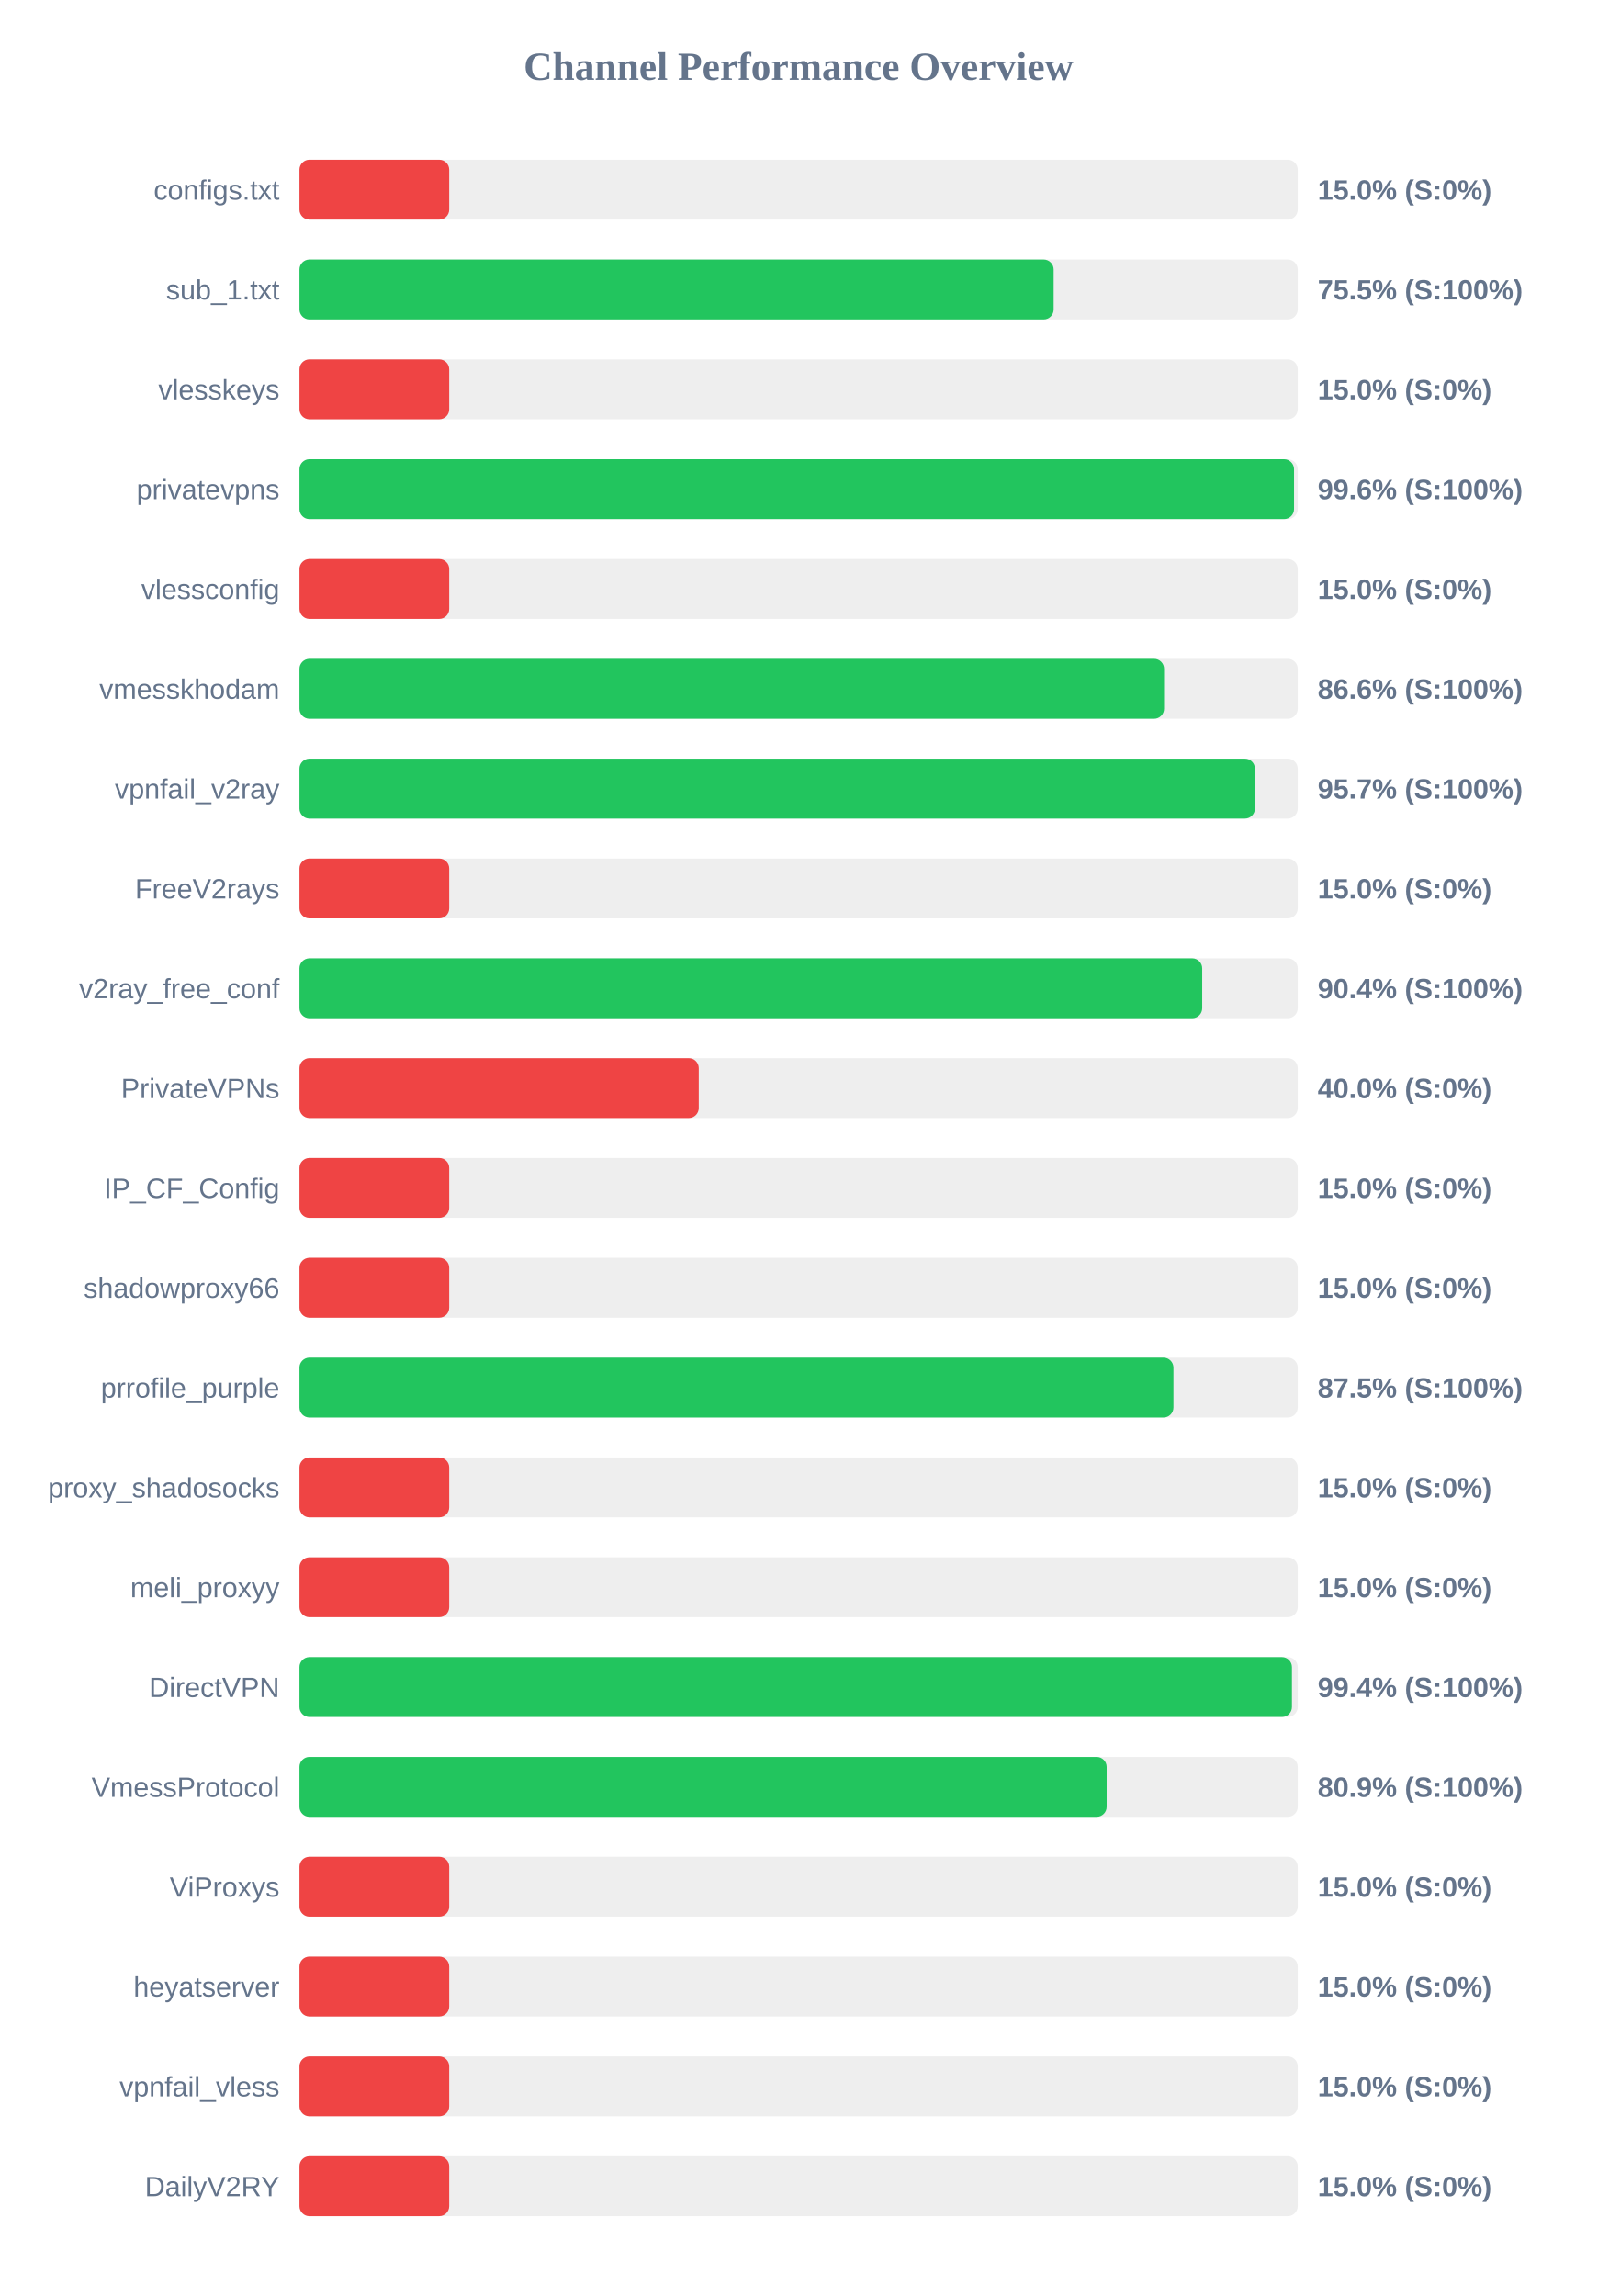
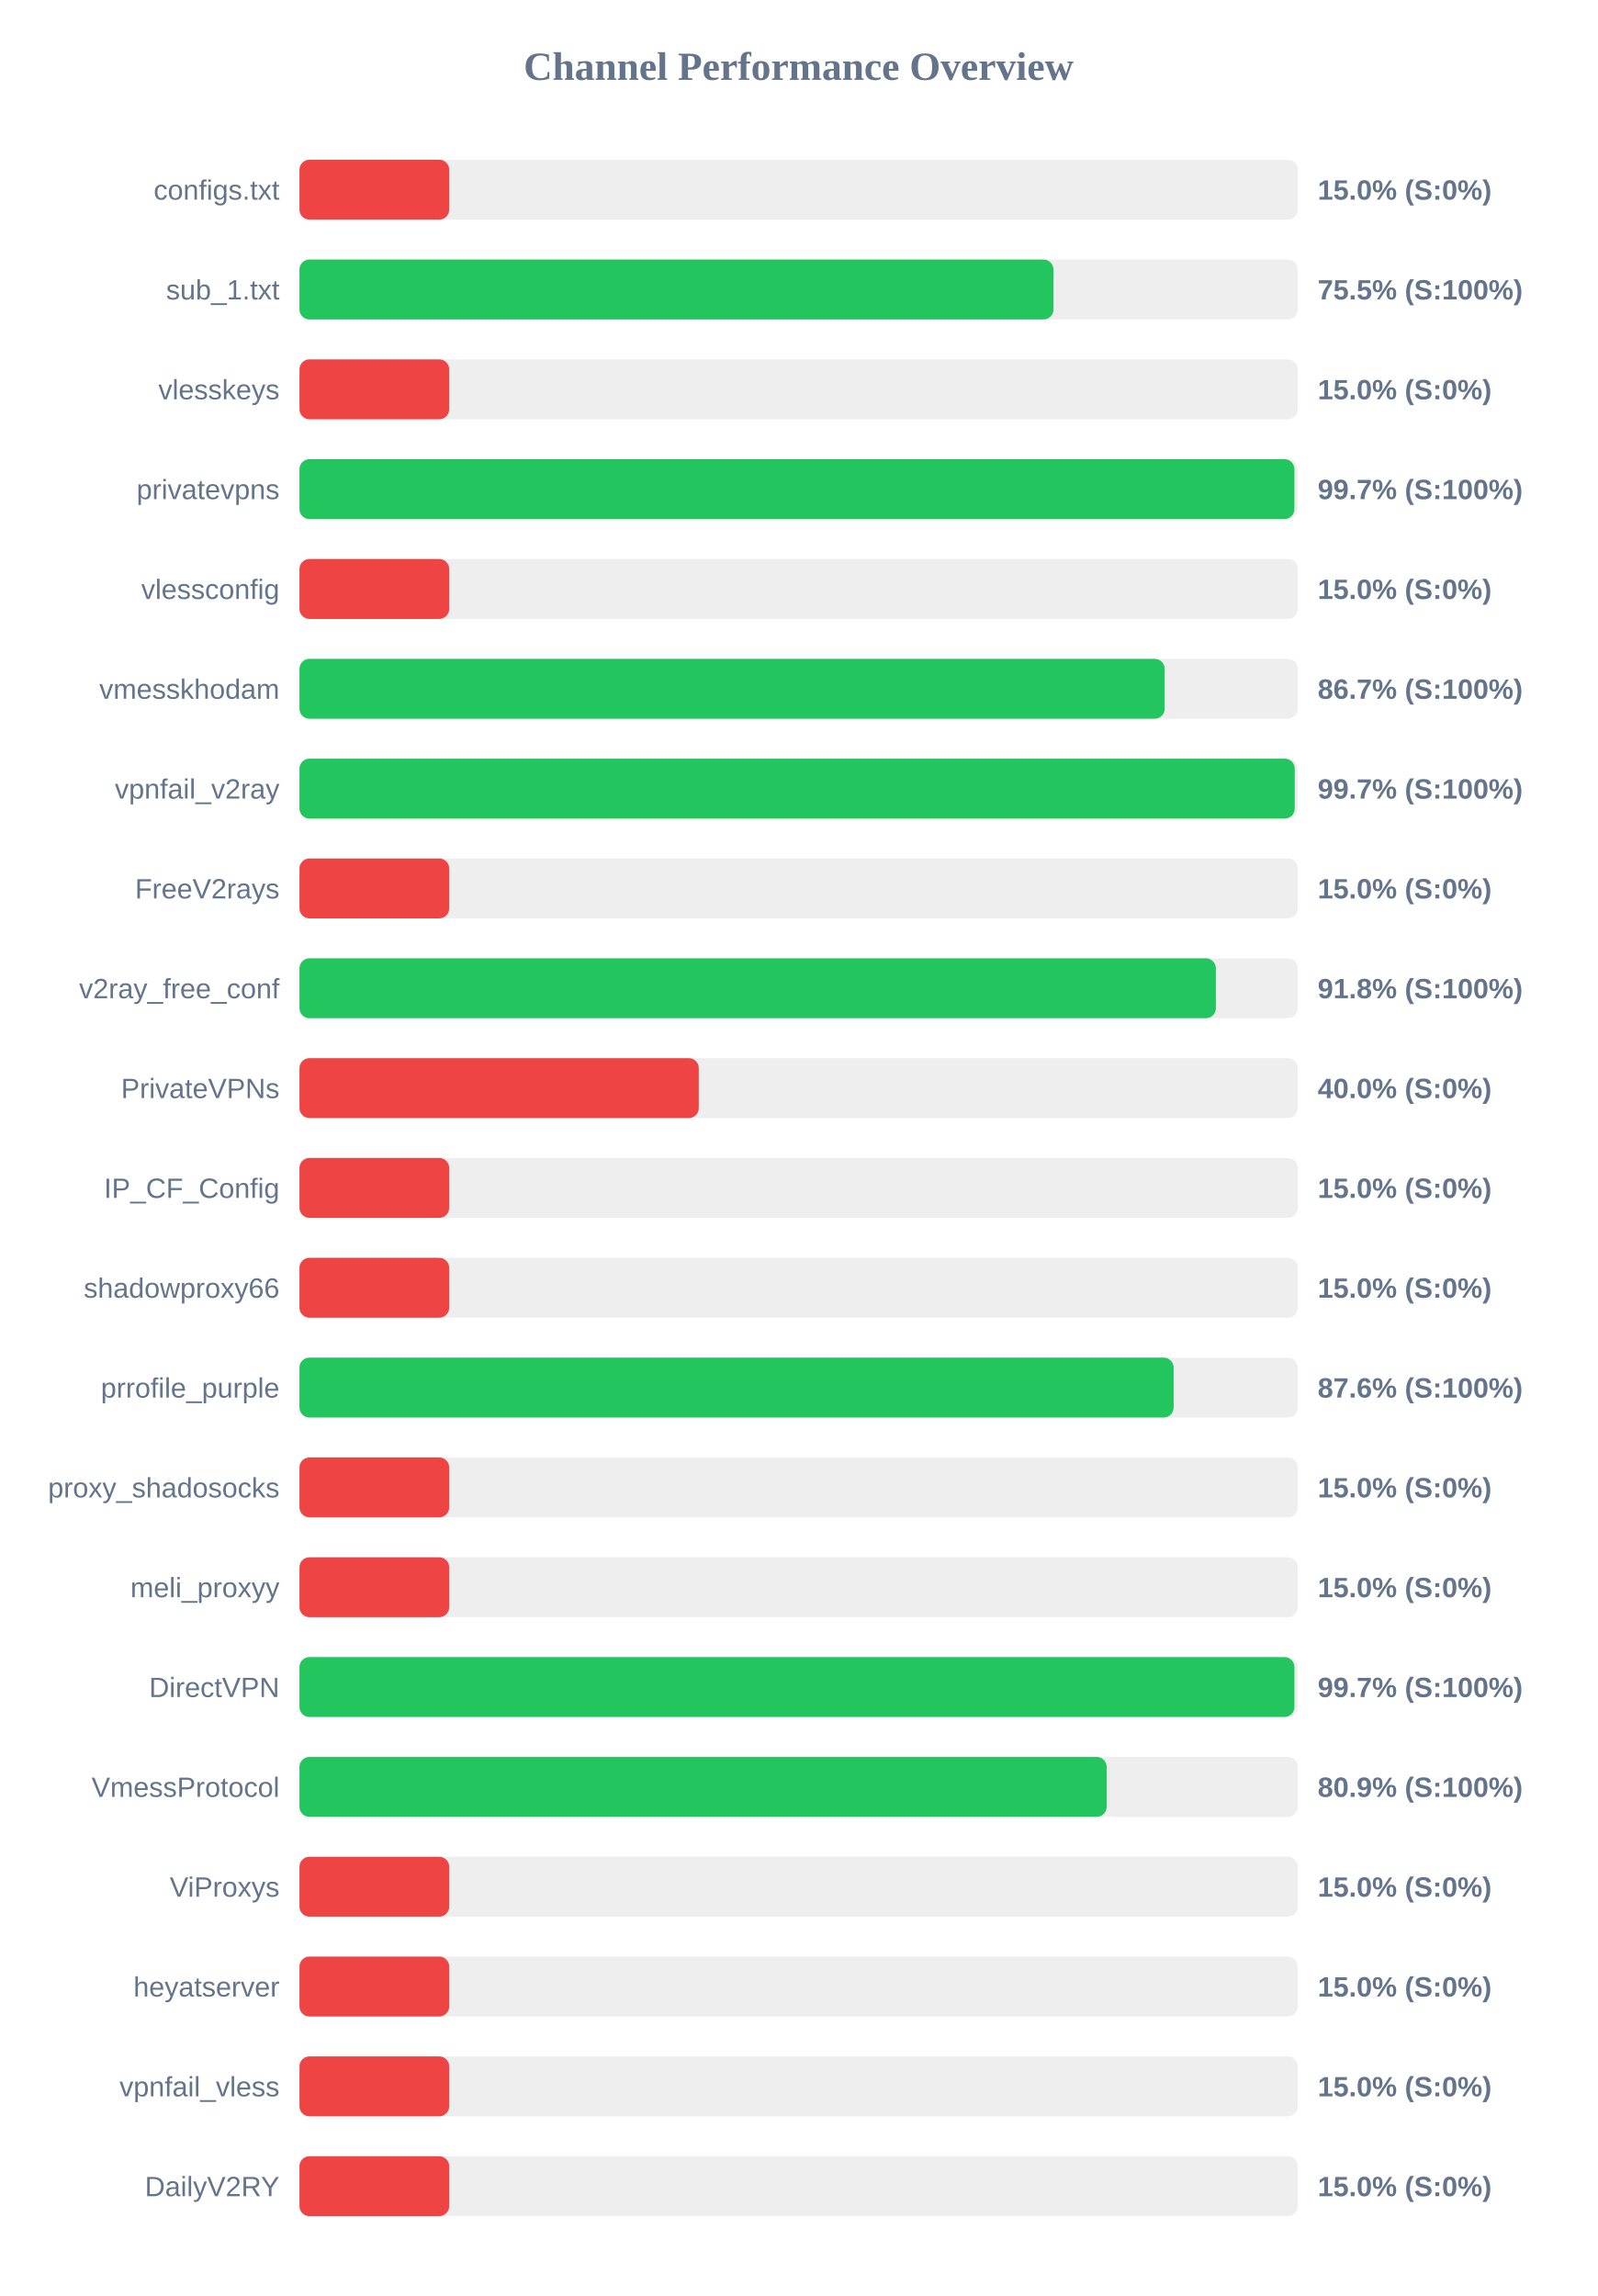
<svg xmlns="http://www.w3.org/2000/svg" width="800" height="1150" version="1.1">
  <style>
        .row { font: 14px Arial; fill: #64748b; }
        .score { font: bold 14px Arial; fill: #64748b; }
    </style>
  <text x="400" y="40" text-anchor="middle" font-size="20px" font-weight="bold" fill="#64748b">Channel Performance Overview</text>
  <rect x="150" y="80" width="500" height="30" fill="#eee" rx="5" />
  <rect x="150" y="80" width="75.0" height="30" fill="#ef4444" rx="5" />
  <text x="140" y="100" text-anchor="end" class="row">configs.txt</text>
  <text x="660" y="100" text-anchor="start" class="score">15.0% (S:0%)</text>
  <rect x="150" y="130" width="500" height="30" fill="#eee" rx="5" />
-   <rect x="150" y="130" width="377.75" height="30" fill="#22c55e" rx="5" />
+   <rect x="150" y="130" width="377.65" height="30" fill="#22c55e" rx="5" />
  <text x="140" y="150" text-anchor="end" class="row">sub_1.txt</text>
  <text x="660" y="150" text-anchor="start" class="score">75.5% (S:100%)</text>
  <rect x="150" y="180" width="500" height="30" fill="#eee" rx="5" />
  <rect x="150" y="180" width="75.0" height="30" fill="#ef4444" rx="5" />
  <text x="140" y="200" text-anchor="end" class="row">vlesskeys</text>
  <text x="660" y="200" text-anchor="start" class="score">15.0% (S:0%)</text>
  <rect x="150" y="230" width="500" height="30" fill="#eee" rx="5" />
-   <rect x="150" y="230" width="498.15" height="30" fill="#22c55e" rx="5" />
+   <rect x="150" y="230" width="498.35" height="30" fill="#22c55e" rx="5" />
  <text x="140" y="250" text-anchor="end" class="row">privatevpns</text>
-   <text x="660" y="250" text-anchor="start" class="score">99.6% (S:100%)</text>
+   <text x="660" y="250" text-anchor="start" class="score">99.7% (S:100%)</text>
  <rect x="150" y="280" width="500" height="30" fill="#eee" rx="5" />
  <rect x="150" y="280" width="75.0" height="30" fill="#ef4444" rx="5" />
  <text x="140" y="300" text-anchor="end" class="row">vlessconfig</text>
  <text x="660" y="300" text-anchor="start" class="score">15.0% (S:0%)</text>
  <rect x="150" y="330" width="500" height="30" fill="#eee" rx="5" />
-   <rect x="150" y="330" width="433.05" height="30" fill="#22c55e" rx="5" />
+   <rect x="150" y="330" width="433.35" height="30" fill="#22c55e" rx="5" />
  <text x="140" y="350" text-anchor="end" class="row">vmesskhodam</text>
-   <text x="660" y="350" text-anchor="start" class="score">86.6% (S:100%)</text>
+   <text x="660" y="350" text-anchor="start" class="score">86.7% (S:100%)</text>
  <rect x="150" y="380" width="500" height="30" fill="#eee" rx="5" />
-   <rect x="150" y="380" width="478.55" height="30" fill="#22c55e" rx="5" />
+   <rect x="150" y="380" width="498.5" height="30" fill="#22c55e" rx="5" />
  <text x="140" y="400" text-anchor="end" class="row">vpnfail_v2ray</text>
-   <text x="660" y="400" text-anchor="start" class="score">95.7% (S:100%)</text>
+   <text x="660" y="400" text-anchor="start" class="score">99.7% (S:100%)</text>
  <rect x="150" y="430" width="500" height="30" fill="#eee" rx="5" />
  <rect x="150" y="430" width="75.0" height="30" fill="#ef4444" rx="5" />
  <text x="140" y="450" text-anchor="end" class="row">FreeV2rays</text>
  <text x="660" y="450" text-anchor="start" class="score">15.0% (S:0%)</text>
  <rect x="150" y="480" width="500" height="30" fill="#eee" rx="5" />
-   <rect x="150" y="480" width="452.15" height="30" fill="#22c55e" rx="5" />
+   <rect x="150" y="480" width="459.0" height="30" fill="#22c55e" rx="5" />
  <text x="140" y="500" text-anchor="end" class="row">v2ray_free_conf</text>
-   <text x="660" y="500" text-anchor="start" class="score">90.4% (S:100%)</text>
+   <text x="660" y="500" text-anchor="start" class="score">91.8% (S:100%)</text>
  <rect x="150" y="530" width="500" height="30" fill="#eee" rx="5" />
  <rect x="150" y="530" width="200.0" height="30" fill="#ef4444" rx="5" />
  <text x="140" y="550" text-anchor="end" class="row">PrivateVPNs</text>
  <text x="660" y="550" text-anchor="start" class="score">40.0% (S:0%)</text>
  <rect x="150" y="580" width="500" height="30" fill="#eee" rx="5" />
  <rect x="150" y="580" width="75.0" height="30" fill="#ef4444" rx="5" />
  <text x="140" y="600" text-anchor="end" class="row">IP_CF_Config</text>
  <text x="660" y="600" text-anchor="start" class="score">15.0% (S:0%)</text>
  <rect x="150" y="630" width="500" height="30" fill="#eee" rx="5" />
  <rect x="150" y="630" width="75.0" height="30" fill="#ef4444" rx="5" />
  <text x="140" y="650" text-anchor="end" class="row">shadowproxy66</text>
  <text x="660" y="650" text-anchor="start" class="score">15.0% (S:0%)</text>
  <rect x="150" y="680" width="500" height="30" fill="#eee" rx="5" />
-   <rect x="150" y="680" width="437.75" height="30" fill="#22c55e" rx="5" />
+   <rect x="150" y="680" width="437.85" height="30" fill="#22c55e" rx="5" />
  <text x="140" y="700" text-anchor="end" class="row">prrofile_purple</text>
-   <text x="660" y="700" text-anchor="start" class="score">87.5% (S:100%)</text>
+   <text x="660" y="700" text-anchor="start" class="score">87.6% (S:100%)</text>
  <rect x="150" y="730" width="500" height="30" fill="#eee" rx="5" />
  <rect x="150" y="730" width="75.0" height="30" fill="#ef4444" rx="5" />
  <text x="140" y="750" text-anchor="end" class="row">proxy_shadosocks</text>
  <text x="660" y="750" text-anchor="start" class="score">15.0% (S:0%)</text>
  <rect x="150" y="780" width="500" height="30" fill="#eee" rx="5" />
  <rect x="150" y="780" width="75.0" height="30" fill="#ef4444" rx="5" />
  <text x="140" y="800" text-anchor="end" class="row">meli_proxyy</text>
  <text x="660" y="800" text-anchor="start" class="score">15.0% (S:0%)</text>
  <rect x="150" y="830" width="500" height="30" fill="#eee" rx="5" />
-   <rect x="150" y="830" width="497.1" height="30" fill="#22c55e" rx="5" />
+   <rect x="150" y="830" width="498.35" height="30" fill="#22c55e" rx="5" />
  <text x="140" y="850" text-anchor="end" class="row">DirectVPN</text>
-   <text x="660" y="850" text-anchor="start" class="score">99.4% (S:100%)</text>
+   <text x="660" y="850" text-anchor="start" class="score">99.7% (S:100%)</text>
  <rect x="150" y="880" width="500" height="30" fill="#eee" rx="5" />
  <rect x="150" y="880" width="404.3" height="30" fill="#22c55e" rx="5" />
  <text x="140" y="900" text-anchor="end" class="row">VmessProtocol</text>
  <text x="660" y="900" text-anchor="start" class="score">80.9% (S:100%)</text>
  <rect x="150" y="930" width="500" height="30" fill="#eee" rx="5" />
  <rect x="150" y="930" width="75.0" height="30" fill="#ef4444" rx="5" />
  <text x="140" y="950" text-anchor="end" class="row">ViProxys</text>
  <text x="660" y="950" text-anchor="start" class="score">15.0% (S:0%)</text>
  <rect x="150" y="980" width="500" height="30" fill="#eee" rx="5" />
  <rect x="150" y="980" width="75.0" height="30" fill="#ef4444" rx="5" />
  <text x="140" y="1000" text-anchor="end" class="row">heyatserver</text>
  <text x="660" y="1000" text-anchor="start" class="score">15.0% (S:0%)</text>
  <rect x="150" y="1030" width="500" height="30" fill="#eee" rx="5" />
  <rect x="150" y="1030" width="75.0" height="30" fill="#ef4444" rx="5" />
  <text x="140" y="1050" text-anchor="end" class="row">vpnfail_vless</text>
  <text x="660" y="1050" text-anchor="start" class="score">15.0% (S:0%)</text>
  <rect x="150" y="1080" width="500" height="30" fill="#eee" rx="5" />
  <rect x="150" y="1080" width="75.0" height="30" fill="#ef4444" rx="5" />
  <text x="140" y="1100" text-anchor="end" class="row">DailyV2RY</text>
  <text x="660" y="1100" text-anchor="start" class="score">15.0% (S:0%)</text>
</svg>
